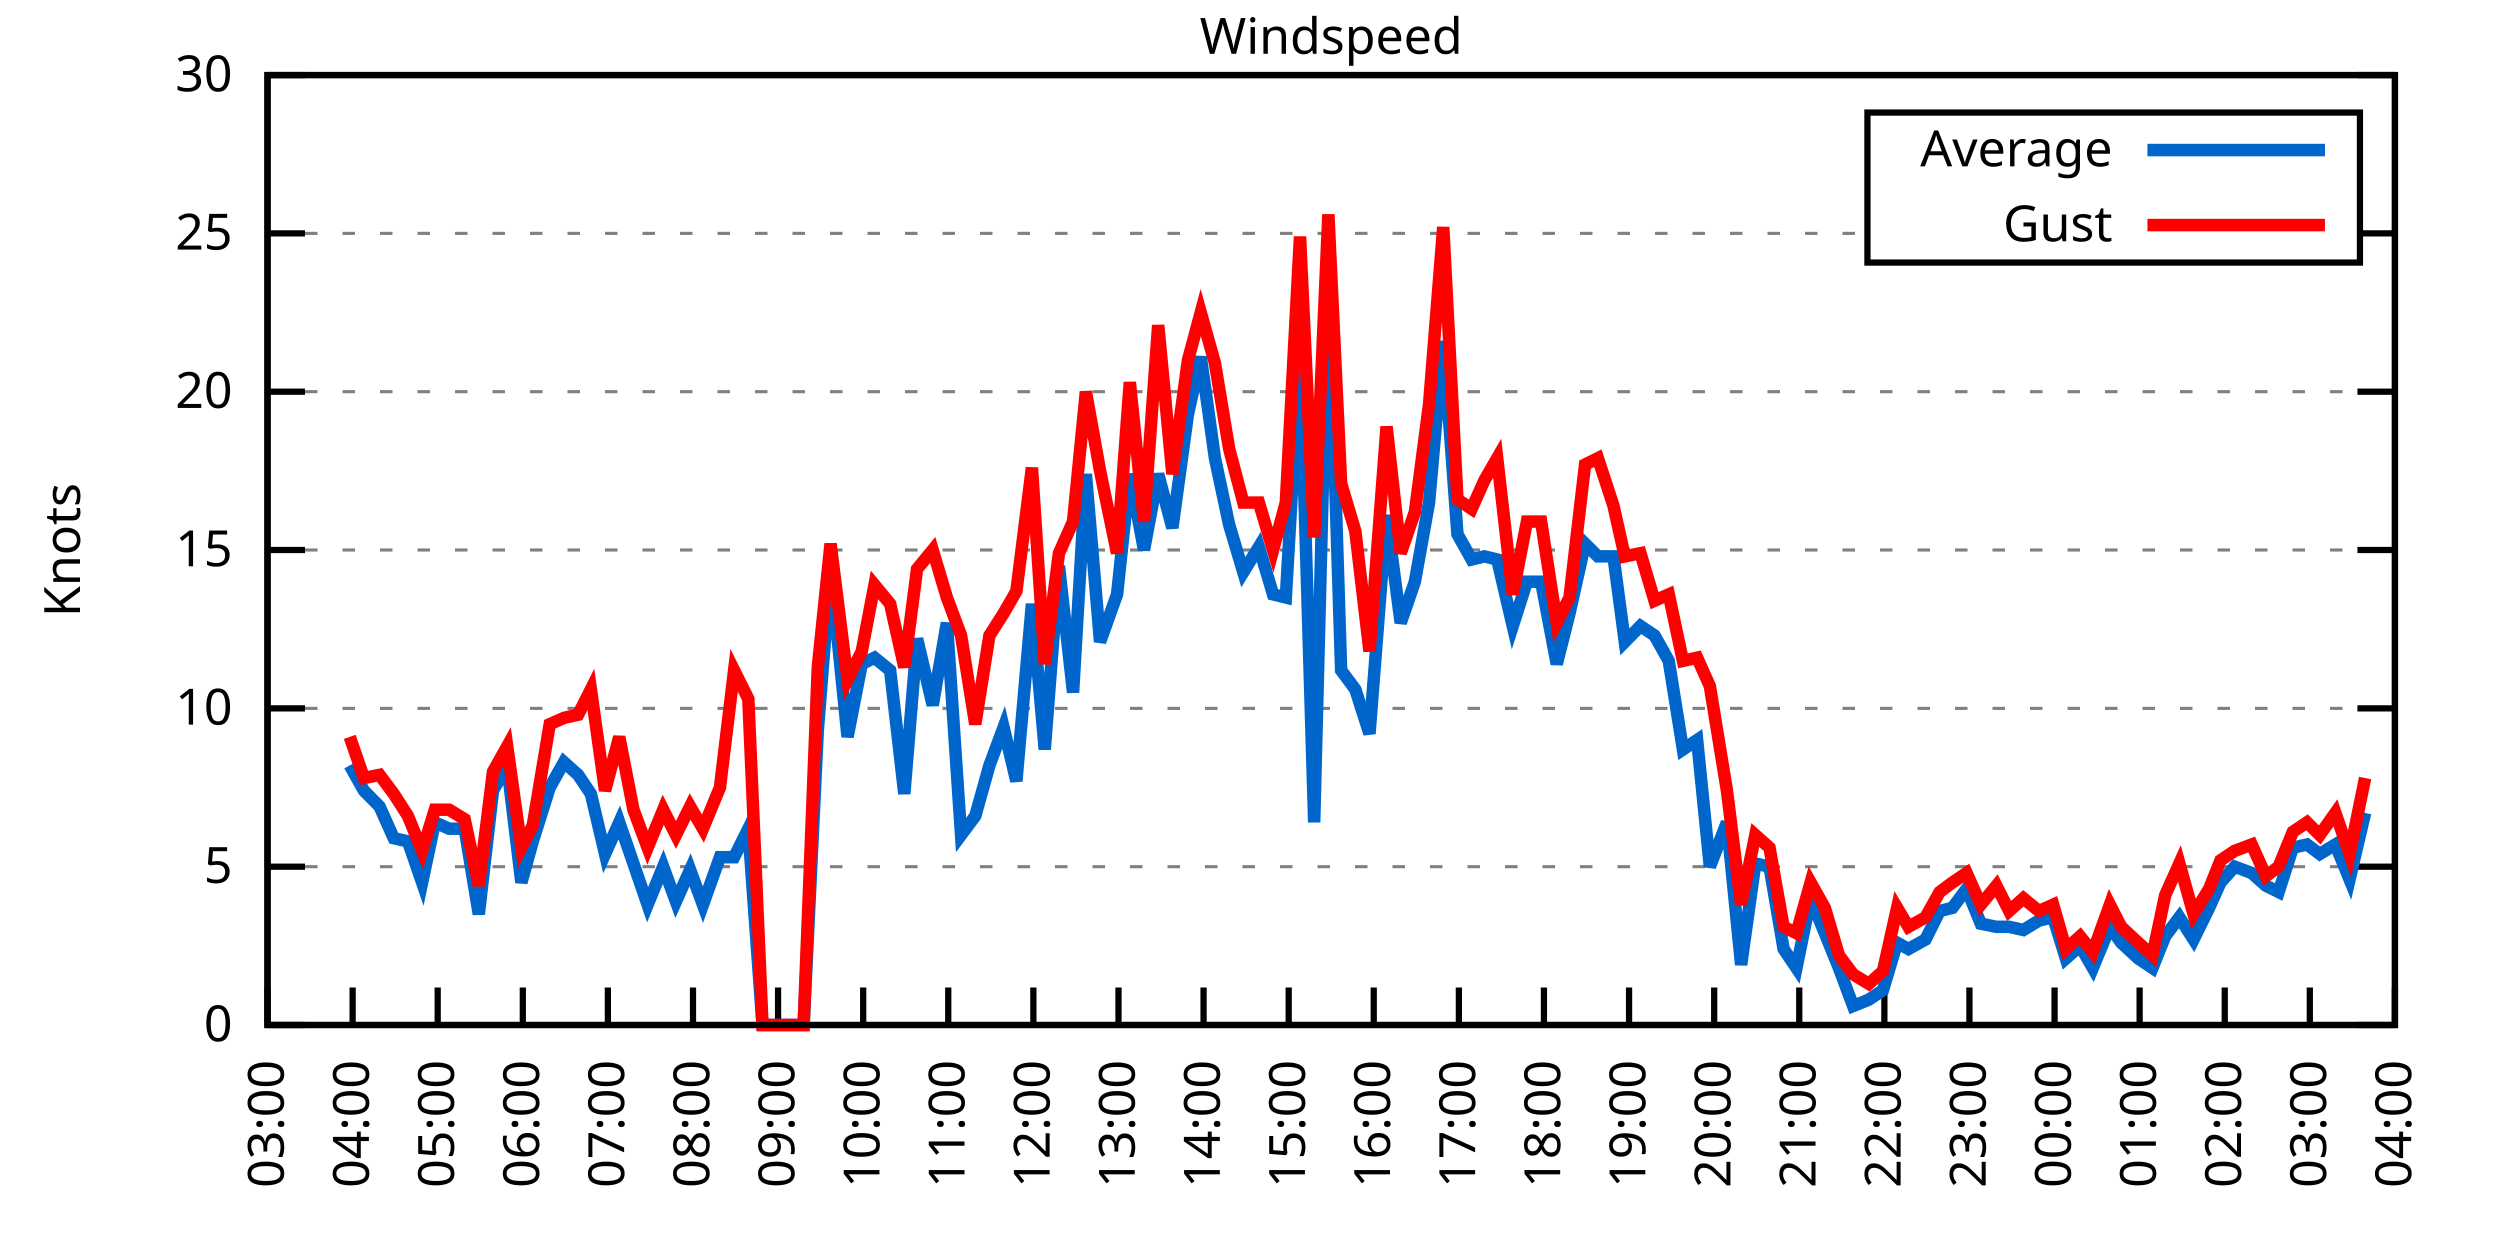
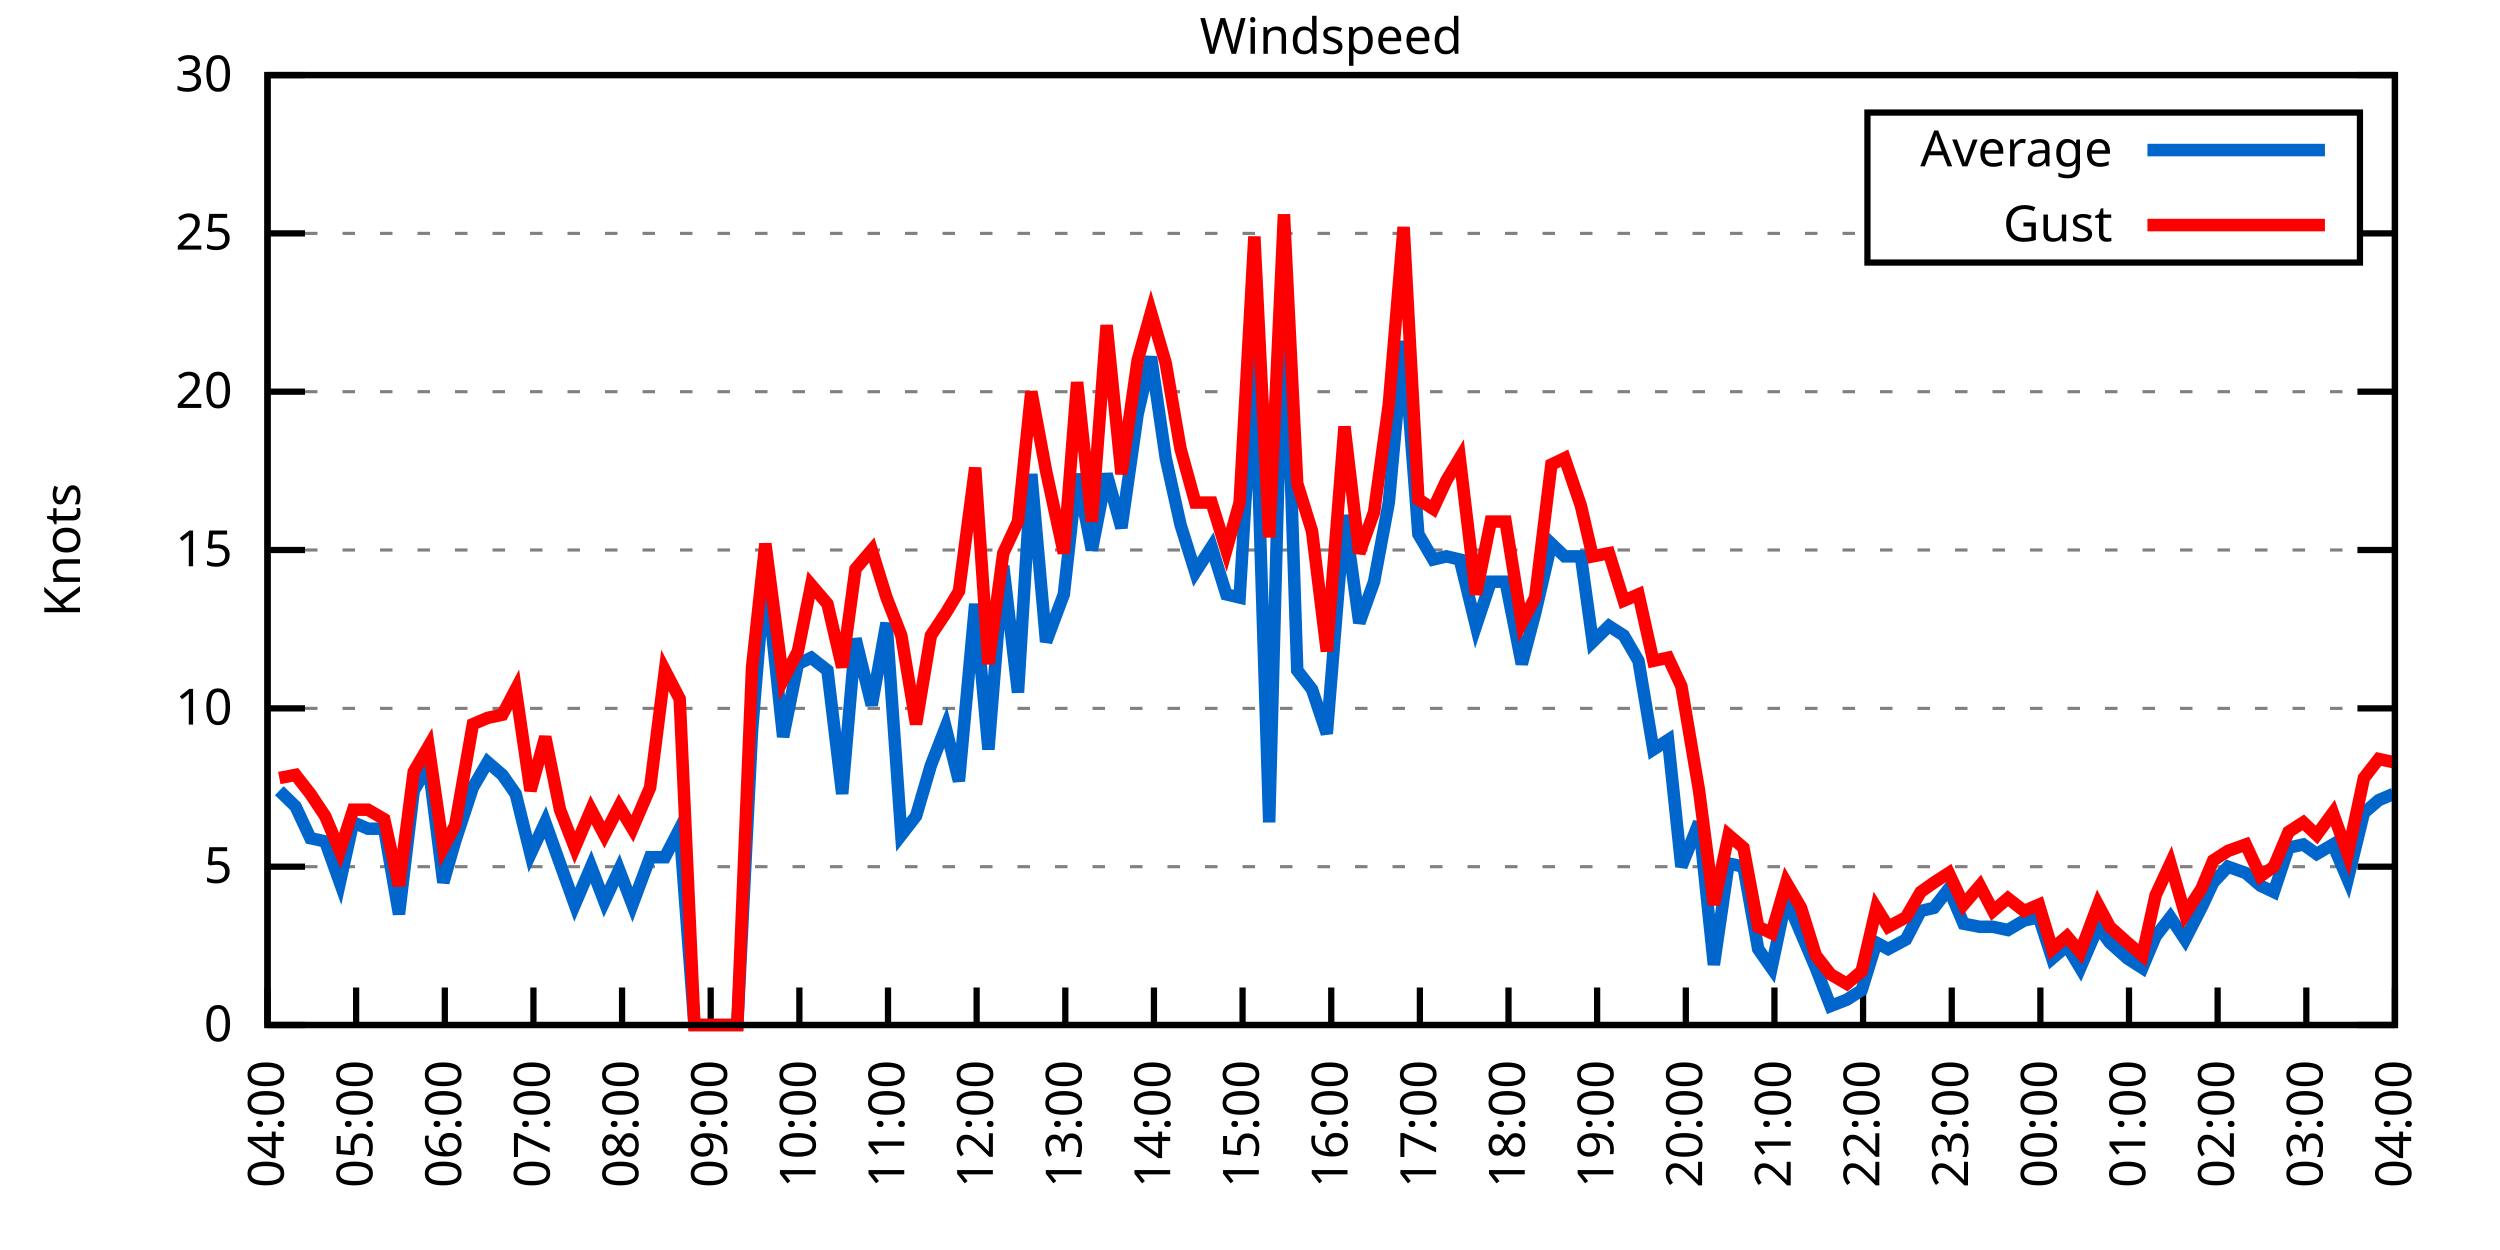
<svg xmlns="http://www.w3.org/2000/svg" xmlns:xlink="http://www.w3.org/1999/xlink" width="400" height="200" viewBox="0 0 400 200">
  <g id="gnuplot_canvas">
    <rect x="0" y="0" width="400" height="200" fill="none" />
    <defs>
      <circle id="gpDot" r="0.5" stroke-width="0.5" stroke="currentColor" />
      <path id="gpPt0" stroke-width="0.333" stroke="currentColor" d="M-1,0 h2 M0,-1 v2" />
      <path id="gpPt1" stroke-width="0.333" stroke="currentColor" d="M-1,-1 L1,1 M1,-1 L-1,1" />
      <path id="gpPt2" stroke-width="0.333" stroke="currentColor" d="M-1,0 L1,0 M0,-1 L0,1 M-1,-1 L1,1 M-1,1 L1,-1" />
      <rect id="gpPt3" stroke-width="0.333" stroke="currentColor" x="-1" y="-1" width="2" height="2" />
      <rect id="gpPt4" stroke-width="0.333" stroke="currentColor" fill="currentColor" x="-1" y="-1" width="2" height="2" />
      <circle id="gpPt5" stroke-width="0.333" stroke="currentColor" cx="0" cy="0" r="1" />
      <use xlink:href="#gpPt5" id="gpPt6" fill="currentColor" stroke="none" />
      <path id="gpPt7" stroke-width="0.333" stroke="currentColor" d="M0,-1.33 L-1.33,0.67 L1.33,0.67 z" />
      <use xlink:href="#gpPt7" id="gpPt8" fill="currentColor" stroke="none" />
      <use xlink:href="#gpPt7" id="gpPt9" stroke="currentColor" transform="rotate(180)" />
      <use xlink:href="#gpPt9" id="gpPt10" fill="currentColor" stroke="none" />
      <use xlink:href="#gpPt3" id="gpPt11" stroke="currentColor" transform="rotate(45)" />
      <use xlink:href="#gpPt11" id="gpPt12" fill="currentColor" stroke="none" />
      <path id="gpPt13" stroke-width="0.333" stroke="currentColor" d="M0,1.330 L1.265,0.411 L0.782,-1.067 L-0.782,-1.076 L-1.265,0.411 z" />
      <use xlink:href="#gpPt13" id="gpPt14" fill="currentColor" stroke="none" />
      <filter id="textbox" filterUnits="objectBoundingBox" x="0" y="0" height="1" width="1">
        <feFlood flood-color="white" flood-opacity="1" result="bgnd" />
        <feComposite in="SourceGraphic" in2="bgnd" operator="atop" />
      </filter>
      <filter id="greybox" filterUnits="objectBoundingBox" x="0" y="0" height="1" width="1">
        <feFlood flood-color="lightgrey" flood-opacity="1" result="grey" />
        <feComposite in="SourceGraphic" in2="grey" operator="atop" />
      </filter>
    </defs>
    <g fill="none" color="white" stroke="currentColor" stroke-width="1.00" stroke-linecap="butt" stroke-linejoin="miter">
</g>
    <g fill="none" color="black" stroke="currentColor" stroke-width="1.00" stroke-linecap="butt" stroke-linejoin="miter">
      <g stroke="none" shape-rendering="crispEdges">
        <polygon fill="rgb(255, 255, 255)" points="42.80,164.00 383.18,164.00 383.18,12.02 42.80,12.02 " />
      </g>
    </g>
    <g fill="none" color="black" stroke="currentColor" stroke-width="1.00" stroke-linecap="butt" stroke-linejoin="miter">
</g>
    <g fill="none" color="black" stroke="black" stroke-width="0.50" stroke-linecap="butt" stroke-linejoin="miter">
</g>
    <g fill="none" color="gray" stroke="currentColor" stroke-width="0.50" stroke-linecap="butt" stroke-linejoin="miter">
      <path stroke="gray" stroke-dasharray="2,4" class="gridline" d="M42.80,164.00 L383.19,164.00  " />
    </g>
    <g fill="none" color="gray" stroke="gray" stroke-width="1.00" stroke-linecap="butt" stroke-linejoin="miter">
</g>
    <g fill="none" color="black" stroke="currentColor" stroke-width="1.00" stroke-linecap="butt" stroke-linejoin="miter">
      <path stroke="black" d="M42.80,164.00 L48.80,164.00 M383.19,164.00 L377.19,164.00  " />
      <g transform="translate(37.20,166.60)" stroke="none" fill="black" font-family="Sans" font-size="8.00" text-anchor="end">
        <text>
          <tspan font-family="Sans"> 0</tspan>
        </text>
      </g>
    </g>
    <g fill="none" color="black" stroke="currentColor" stroke-width="1.00" stroke-linecap="butt" stroke-linejoin="miter">
</g>
    <g fill="none" color="black" stroke="black" stroke-width="0.50" stroke-linecap="butt" stroke-linejoin="miter">
</g>
    <g fill="none" color="gray" stroke="currentColor" stroke-width="0.50" stroke-linecap="butt" stroke-linejoin="miter">
      <path stroke="gray" stroke-dasharray="2,4" class="gridline" d="M42.80,138.67 L383.19,138.67  " />
    </g>
    <g fill="none" color="gray" stroke="gray" stroke-width="1.00" stroke-linecap="butt" stroke-linejoin="miter">
</g>
    <g fill="none" color="black" stroke="currentColor" stroke-width="1.00" stroke-linecap="butt" stroke-linejoin="miter">
      <path stroke="black" d="M42.80,138.67 L48.80,138.67 M383.19,138.67 L377.19,138.67  " />
      <g transform="translate(37.20,141.27)" stroke="none" fill="black" font-family="Sans" font-size="8.00" text-anchor="end">
        <text>
          <tspan font-family="Sans"> 5</tspan>
        </text>
      </g>
    </g>
    <g fill="none" color="black" stroke="currentColor" stroke-width="1.00" stroke-linecap="butt" stroke-linejoin="miter">
</g>
    <g fill="none" color="black" stroke="black" stroke-width="0.50" stroke-linecap="butt" stroke-linejoin="miter">
</g>
    <g fill="none" color="gray" stroke="currentColor" stroke-width="0.50" stroke-linecap="butt" stroke-linejoin="miter">
      <path stroke="gray" stroke-dasharray="2,4" class="gridline" d="M42.80,113.34 L383.19,113.34  " />
    </g>
    <g fill="none" color="gray" stroke="gray" stroke-width="1.00" stroke-linecap="butt" stroke-linejoin="miter">
</g>
    <g fill="none" color="black" stroke="currentColor" stroke-width="1.00" stroke-linecap="butt" stroke-linejoin="miter">
      <path stroke="black" d="M42.80,113.34 L48.80,113.34 M383.19,113.34 L377.19,113.34  " />
      <g transform="translate(37.20,115.94)" stroke="none" fill="black" font-family="Sans" font-size="8.00" text-anchor="end">
        <text>
          <tspan font-family="Sans"> 10</tspan>
        </text>
      </g>
    </g>
    <g fill="none" color="black" stroke="currentColor" stroke-width="1.00" stroke-linecap="butt" stroke-linejoin="miter">
</g>
    <g fill="none" color="black" stroke="black" stroke-width="0.50" stroke-linecap="butt" stroke-linejoin="miter">
</g>
    <g fill="none" color="gray" stroke="currentColor" stroke-width="0.50" stroke-linecap="butt" stroke-linejoin="miter">
      <path stroke="gray" stroke-dasharray="2,4" class="gridline" d="M42.80,88.00 L383.19,88.00  " />
    </g>
    <g fill="none" color="gray" stroke="gray" stroke-width="1.00" stroke-linecap="butt" stroke-linejoin="miter">
</g>
    <g fill="none" color="black" stroke="currentColor" stroke-width="1.00" stroke-linecap="butt" stroke-linejoin="miter">
      <path stroke="black" d="M42.80,88.00 L48.80,88.00 M383.19,88.00 L377.19,88.00  " />
      <g transform="translate(37.20,90.60)" stroke="none" fill="black" font-family="Sans" font-size="8.00" text-anchor="end">
        <text>
          <tspan font-family="Sans"> 15</tspan>
        </text>
      </g>
    </g>
    <g fill="none" color="black" stroke="currentColor" stroke-width="1.00" stroke-linecap="butt" stroke-linejoin="miter">
</g>
    <g fill="none" color="black" stroke="black" stroke-width="0.50" stroke-linecap="butt" stroke-linejoin="miter">
</g>
    <g fill="none" color="gray" stroke="currentColor" stroke-width="0.50" stroke-linecap="butt" stroke-linejoin="miter">
      <path stroke="gray" stroke-dasharray="2,4" class="gridline" d="M42.80,62.67 L383.19,62.67  " />
    </g>
    <g fill="none" color="gray" stroke="gray" stroke-width="1.00" stroke-linecap="butt" stroke-linejoin="miter">
</g>
    <g fill="none" color="black" stroke="currentColor" stroke-width="1.00" stroke-linecap="butt" stroke-linejoin="miter">
      <path stroke="black" d="M42.80,62.67 L48.80,62.67 M383.19,62.67 L377.19,62.67  " />
      <g transform="translate(37.20,65.27)" stroke="none" fill="black" font-family="Sans" font-size="8.00" text-anchor="end">
        <text>
          <tspan font-family="Sans"> 20</tspan>
        </text>
      </g>
    </g>
    <g fill="none" color="black" stroke="currentColor" stroke-width="1.00" stroke-linecap="butt" stroke-linejoin="miter">
</g>
    <g fill="none" color="black" stroke="black" stroke-width="0.50" stroke-linecap="butt" stroke-linejoin="miter">
</g>
    <g fill="none" color="gray" stroke="currentColor" stroke-width="0.50" stroke-linecap="butt" stroke-linejoin="miter">
      <path stroke="gray" stroke-dasharray="2,4" class="gridline" d="M42.80,37.34 L298.79,37.34 M377.59,37.34 L383.19,37.34  " />
    </g>
    <g fill="none" color="gray" stroke="gray" stroke-width="1.00" stroke-linecap="butt" stroke-linejoin="miter">
</g>
    <g fill="none" color="black" stroke="currentColor" stroke-width="1.00" stroke-linecap="butt" stroke-linejoin="miter">
      <path stroke="black" d="M42.80,37.34 L48.80,37.34 M383.19,37.34 L377.19,37.34  " />
      <g transform="translate(37.20,39.94)" stroke="none" fill="black" font-family="Sans" font-size="8.00" text-anchor="end">
        <text>
          <tspan font-family="Sans"> 25</tspan>
        </text>
      </g>
    </g>
    <g fill="none" color="black" stroke="currentColor" stroke-width="1.00" stroke-linecap="butt" stroke-linejoin="miter">
</g>
    <g fill="none" color="black" stroke="black" stroke-width="0.50" stroke-linecap="butt" stroke-linejoin="miter">
</g>
    <g fill="none" color="gray" stroke="currentColor" stroke-width="0.50" stroke-linecap="butt" stroke-linejoin="miter">
      <path stroke="gray" stroke-dasharray="2,4" class="gridline" d="M42.80,12.01 L383.19,12.01  " />
    </g>
    <g fill="none" color="gray" stroke="gray" stroke-width="1.00" stroke-linecap="butt" stroke-linejoin="miter">
</g>
    <g fill="none" color="black" stroke="currentColor" stroke-width="1.00" stroke-linecap="butt" stroke-linejoin="miter">
      <path stroke="black" d="M42.80,12.01 L48.80,12.01 M383.19,12.01 L377.19,12.01  " />
      <g transform="translate(37.20,14.61)" stroke="none" fill="black" font-family="Sans" font-size="8.00" text-anchor="end">
        <text>
          <tspan font-family="Sans"> 30</tspan>
        </text>
      </g>
    </g>
    <g fill="none" color="black" stroke="currentColor" stroke-width="1.00" stroke-linecap="butt" stroke-linejoin="miter">
      <path stroke="black" d="M42.80,164.00 L42.80,158.00  " />
      <g transform="translate(45.40,169.60) rotate(270.00)" stroke="none" fill="black" font-family="Sans" font-size="8.00" text-anchor="end">
        <text>
-           <tspan font-family="Sans">03:00</tspan>
-         </text>
-       </g>
-     </g>
-     <g fill="none" color="black" stroke="currentColor" stroke-width="1.00" stroke-linecap="butt" stroke-linejoin="miter">
-       <path stroke="black" d="M56.42,164.00 L56.42,158.00  " />
-       <g transform="translate(59.02,169.60) rotate(270.00)" stroke="none" fill="black" font-family="Sans" font-size="8.00" text-anchor="end">
-         <text>
          <tspan font-family="Sans">04:00</tspan>
        </text>
      </g>
    </g>
    <g fill="none" color="black" stroke="currentColor" stroke-width="1.00" stroke-linecap="butt" stroke-linejoin="miter">
-       <path stroke="black" d="M70.03,164.00 L70.03,158.00  " />
-       <g transform="translate(72.63,169.60) rotate(270.00)" stroke="none" fill="black" font-family="Sans" font-size="8.00" text-anchor="end">
+       <path stroke="black" d="M56.98,164.00 L56.98,158.00  " />
+       <g transform="translate(59.58,169.60) rotate(270.00)" stroke="none" fill="black" font-family="Sans" font-size="8.00" text-anchor="end">
        <text>
          <tspan font-family="Sans">05:00</tspan>
        </text>
      </g>
    </g>
    <g fill="none" color="black" stroke="currentColor" stroke-width="1.00" stroke-linecap="butt" stroke-linejoin="miter">
-       <path stroke="black" d="M83.65,164.00 L83.65,158.00  " />
-       <g transform="translate(86.25,169.60) rotate(270.00)" stroke="none" fill="black" font-family="Sans" font-size="8.00" text-anchor="end">
+       <path stroke="black" d="M71.17,164.00 L71.17,158.00  " />
+       <g transform="translate(73.77,169.60) rotate(270.00)" stroke="none" fill="black" font-family="Sans" font-size="8.00" text-anchor="end">
        <text>
          <tspan font-family="Sans">06:00</tspan>
        </text>
      </g>
    </g>
    <g fill="none" color="black" stroke="currentColor" stroke-width="1.00" stroke-linecap="butt" stroke-linejoin="miter">
-       <path stroke="black" d="M97.26,164.00 L97.26,158.00  " />
-       <g transform="translate(99.86,169.60) rotate(270.00)" stroke="none" fill="black" font-family="Sans" font-size="8.00" text-anchor="end">
+       <path stroke="black" d="M85.35,164.00 L85.35,158.00  " />
+       <g transform="translate(87.95,169.60) rotate(270.00)" stroke="none" fill="black" font-family="Sans" font-size="8.00" text-anchor="end">
        <text>
          <tspan font-family="Sans">07:00</tspan>
        </text>
      </g>
    </g>
    <g fill="none" color="black" stroke="currentColor" stroke-width="1.00" stroke-linecap="butt" stroke-linejoin="miter">
-       <path stroke="black" d="M110.88,164.00 L110.88,158.00  " />
-       <g transform="translate(113.48,169.60) rotate(270.00)" stroke="none" fill="black" font-family="Sans" font-size="8.00" text-anchor="end">
+       <path stroke="black" d="M99.53,164.00 L99.53,158.00  " />
+       <g transform="translate(102.13,169.60) rotate(270.00)" stroke="none" fill="black" font-family="Sans" font-size="8.00" text-anchor="end">
        <text>
          <tspan font-family="Sans">08:00</tspan>
        </text>
      </g>
    </g>
    <g fill="none" color="black" stroke="currentColor" stroke-width="1.00" stroke-linecap="butt" stroke-linejoin="miter">
-       <path stroke="black" d="M124.49,164.00 L124.49,158.00  " />
-       <g transform="translate(127.09,169.60) rotate(270.00)" stroke="none" fill="black" font-family="Sans" font-size="8.00" text-anchor="end">
+       <path stroke="black" d="M113.71,164.00 L113.71,158.00  " />
+       <g transform="translate(116.31,169.60) rotate(270.00)" stroke="none" fill="black" font-family="Sans" font-size="8.00" text-anchor="end">
        <text>
          <tspan font-family="Sans">09:00</tspan>
        </text>
      </g>
    </g>
    <g fill="none" color="black" stroke="currentColor" stroke-width="1.00" stroke-linecap="butt" stroke-linejoin="miter">
-       <path stroke="black" d="M138.11,164.00 L138.11,158.00  " />
-       <g transform="translate(140.71,169.60) rotate(270.00)" stroke="none" fill="black" font-family="Sans" font-size="8.00" text-anchor="end">
+       <path stroke="black" d="M127.90,164.00 L127.90,158.00  " />
+       <g transform="translate(130.50,169.60) rotate(270.00)" stroke="none" fill="black" font-family="Sans" font-size="8.00" text-anchor="end">
        <text>
          <tspan font-family="Sans">10:00</tspan>
        </text>
      </g>
    </g>
    <g fill="none" color="black" stroke="currentColor" stroke-width="1.00" stroke-linecap="butt" stroke-linejoin="miter">
-       <path stroke="black" d="M151.72,164.00 L151.72,158.00  " />
-       <g transform="translate(154.32,169.60) rotate(270.00)" stroke="none" fill="black" font-family="Sans" font-size="8.00" text-anchor="end">
+       <path stroke="black" d="M142.08,164.00 L142.08,158.00  " />
+       <g transform="translate(144.68,169.60) rotate(270.00)" stroke="none" fill="black" font-family="Sans" font-size="8.00" text-anchor="end">
        <text>
          <tspan font-family="Sans">11:00</tspan>
        </text>
      </g>
    </g>
    <g fill="none" color="black" stroke="currentColor" stroke-width="1.00" stroke-linecap="butt" stroke-linejoin="miter">
-       <path stroke="black" d="M165.34,164.00 L165.34,158.00  " />
-       <g transform="translate(167.94,169.60) rotate(270.00)" stroke="none" fill="black" font-family="Sans" font-size="8.00" text-anchor="end">
+       <path stroke="black" d="M156.26,164.00 L156.26,158.00  " />
+       <g transform="translate(158.86,169.60) rotate(270.00)" stroke="none" fill="black" font-family="Sans" font-size="8.00" text-anchor="end">
        <text>
          <tspan font-family="Sans">12:00</tspan>
        </text>
      </g>
    </g>
    <g fill="none" color="black" stroke="currentColor" stroke-width="1.00" stroke-linecap="butt" stroke-linejoin="miter">
-       <path stroke="black" d="M178.96,164.00 L178.96,158.00  " />
-       <g transform="translate(181.56,169.60) rotate(270.00)" stroke="none" fill="black" font-family="Sans" font-size="8.00" text-anchor="end">
+       <path stroke="black" d="M170.45,164.00 L170.45,158.00  " />
+       <g transform="translate(173.05,169.60) rotate(270.00)" stroke="none" fill="black" font-family="Sans" font-size="8.00" text-anchor="end">
        <text>
          <tspan font-family="Sans">13:00</tspan>
        </text>
      </g>
    </g>
    <g fill="none" color="black" stroke="currentColor" stroke-width="1.00" stroke-linecap="butt" stroke-linejoin="miter">
-       <path stroke="black" d="M192.57,164.00 L192.57,158.00  " />
-       <g transform="translate(195.17,169.60) rotate(270.00)" stroke="none" fill="black" font-family="Sans" font-size="8.00" text-anchor="end">
+       <path stroke="black" d="M184.63,164.00 L184.63,158.00  " />
+       <g transform="translate(187.23,169.60) rotate(270.00)" stroke="none" fill="black" font-family="Sans" font-size="8.00" text-anchor="end">
        <text>
          <tspan font-family="Sans">14:00</tspan>
        </text>
      </g>
    </g>
    <g fill="none" color="black" stroke="currentColor" stroke-width="1.00" stroke-linecap="butt" stroke-linejoin="miter">
-       <path stroke="black" d="M206.19,164.00 L206.19,158.00  " />
-       <g transform="translate(208.79,169.60) rotate(270.00)" stroke="none" fill="black" font-family="Sans" font-size="8.00" text-anchor="end">
+       <path stroke="black" d="M198.81,164.00 L198.81,158.00  " />
+       <g transform="translate(201.41,169.60) rotate(270.00)" stroke="none" fill="black" font-family="Sans" font-size="8.00" text-anchor="end">
        <text>
          <tspan font-family="Sans">15:00</tspan>
        </text>
      </g>
    </g>
    <g fill="none" color="black" stroke="currentColor" stroke-width="1.00" stroke-linecap="butt" stroke-linejoin="miter">
-       <path stroke="black" d="M219.80,164.00 L219.80,158.00  " />
-       <g transform="translate(222.40,169.60) rotate(270.00)" stroke="none" fill="black" font-family="Sans" font-size="8.00" text-anchor="end">
+       <path stroke="black" d="M213.00,164.00 L213.00,158.00  " />
+       <g transform="translate(215.60,169.60) rotate(270.00)" stroke="none" fill="black" font-family="Sans" font-size="8.00" text-anchor="end">
        <text>
          <tspan font-family="Sans">16:00</tspan>
        </text>
      </g>
    </g>
    <g fill="none" color="black" stroke="currentColor" stroke-width="1.00" stroke-linecap="butt" stroke-linejoin="miter">
-       <path stroke="black" d="M233.42,164.00 L233.42,158.00  " />
-       <g transform="translate(236.02,169.60) rotate(270.00)" stroke="none" fill="black" font-family="Sans" font-size="8.00" text-anchor="end">
+       <path stroke="black" d="M227.18,164.00 L227.18,158.00  " />
+       <g transform="translate(229.78,169.60) rotate(270.00)" stroke="none" fill="black" font-family="Sans" font-size="8.00" text-anchor="end">
        <text>
          <tspan font-family="Sans">17:00</tspan>
        </text>
      </g>
    </g>
    <g fill="none" color="black" stroke="currentColor" stroke-width="1.00" stroke-linecap="butt" stroke-linejoin="miter">
-       <path stroke="black" d="M247.03,164.00 L247.03,158.00  " />
-       <g transform="translate(249.63,169.60) rotate(270.00)" stroke="none" fill="black" font-family="Sans" font-size="8.00" text-anchor="end">
+       <path stroke="black" d="M241.36,164.00 L241.36,158.00  " />
+       <g transform="translate(243.96,169.60) rotate(270.00)" stroke="none" fill="black" font-family="Sans" font-size="8.00" text-anchor="end">
        <text>
          <tspan font-family="Sans">18:00</tspan>
        </text>
      </g>
    </g>
    <g fill="none" color="black" stroke="currentColor" stroke-width="1.00" stroke-linecap="butt" stroke-linejoin="miter">
-       <path stroke="black" d="M260.65,164.00 L260.65,158.00  " />
-       <g transform="translate(263.25,169.60) rotate(270.00)" stroke="none" fill="black" font-family="Sans" font-size="8.00" text-anchor="end">
+       <path stroke="black" d="M255.54,164.00 L255.54,158.00  " />
+       <g transform="translate(258.14,169.60) rotate(270.00)" stroke="none" fill="black" font-family="Sans" font-size="8.00" text-anchor="end">
        <text>
          <tspan font-family="Sans">19:00</tspan>
        </text>
      </g>
    </g>
    <g fill="none" color="black" stroke="currentColor" stroke-width="1.00" stroke-linecap="butt" stroke-linejoin="miter">
-       <path stroke="black" d="M274.27,164.00 L274.27,158.00  " />
-       <g transform="translate(276.87,169.60) rotate(270.00)" stroke="none" fill="black" font-family="Sans" font-size="8.00" text-anchor="end">
+       <path stroke="black" d="M269.73,164.00 L269.73,158.00  " />
+       <g transform="translate(272.33,169.60) rotate(270.00)" stroke="none" fill="black" font-family="Sans" font-size="8.00" text-anchor="end">
        <text>
          <tspan font-family="Sans">20:00</tspan>
        </text>
      </g>
    </g>
    <g fill="none" color="black" stroke="currentColor" stroke-width="1.00" stroke-linecap="butt" stroke-linejoin="miter">
-       <path stroke="black" d="M287.88,164.00 L287.88,158.00  " />
-       <g transform="translate(290.48,169.60) rotate(270.00)" stroke="none" fill="black" font-family="Sans" font-size="8.00" text-anchor="end">
+       <path stroke="black" d="M283.91,164.00 L283.91,158.00  " />
+       <g transform="translate(286.51,169.60) rotate(270.00)" stroke="none" fill="black" font-family="Sans" font-size="8.00" text-anchor="end">
        <text>
          <tspan font-family="Sans">21:00</tspan>
        </text>
      </g>
    </g>
    <g fill="none" color="black" stroke="currentColor" stroke-width="1.00" stroke-linecap="butt" stroke-linejoin="miter">
-       <path stroke="black" d="M301.50,164.00 L301.50,158.00  " />
-       <g transform="translate(304.10,169.60) rotate(270.00)" stroke="none" fill="black" font-family="Sans" font-size="8.00" text-anchor="end">
+       <path stroke="black" d="M298.09,164.00 L298.09,158.00  " />
+       <g transform="translate(300.69,169.60) rotate(270.00)" stroke="none" fill="black" font-family="Sans" font-size="8.00" text-anchor="end">
        <text>
          <tspan font-family="Sans">22:00</tspan>
        </text>
      </g>
    </g>
    <g fill="none" color="black" stroke="currentColor" stroke-width="1.00" stroke-linecap="butt" stroke-linejoin="miter">
-       <path stroke="black" d="M315.11,164.00 L315.11,158.00  " />
-       <g transform="translate(317.71,169.60) rotate(270.00)" stroke="none" fill="black" font-family="Sans" font-size="8.00" text-anchor="end">
+       <path stroke="black" d="M312.28,164.00 L312.28,158.00  " />
+       <g transform="translate(314.88,169.60) rotate(270.00)" stroke="none" fill="black" font-family="Sans" font-size="8.00" text-anchor="end">
        <text>
          <tspan font-family="Sans">23:00</tspan>
        </text>
      </g>
    </g>
    <g fill="none" color="black" stroke="currentColor" stroke-width="1.00" stroke-linecap="butt" stroke-linejoin="miter">
-       <path stroke="black" d="M328.73,164.00 L328.73,158.00  " />
-       <g transform="translate(331.33,169.60) rotate(270.00)" stroke="none" fill="black" font-family="Sans" font-size="8.00" text-anchor="end">
+       <path stroke="black" d="M326.46,164.00 L326.46,158.00  " />
+       <g transform="translate(329.06,169.60) rotate(270.00)" stroke="none" fill="black" font-family="Sans" font-size="8.00" text-anchor="end">
        <text>
          <tspan font-family="Sans">00:00</tspan>
        </text>
      </g>
    </g>
    <g fill="none" color="black" stroke="currentColor" stroke-width="1.00" stroke-linecap="butt" stroke-linejoin="miter">
-       <path stroke="black" d="M342.34,164.00 L342.34,158.00  " />
-       <g transform="translate(344.94,169.60) rotate(270.00)" stroke="none" fill="black" font-family="Sans" font-size="8.00" text-anchor="end">
+       <path stroke="black" d="M340.64,164.00 L340.64,158.00  " />
+       <g transform="translate(343.24,169.60) rotate(270.00)" stroke="none" fill="black" font-family="Sans" font-size="8.00" text-anchor="end">
        <text>
          <tspan font-family="Sans">01:00</tspan>
        </text>
      </g>
    </g>
    <g fill="none" color="black" stroke="currentColor" stroke-width="1.00" stroke-linecap="butt" stroke-linejoin="miter">
-       <path stroke="black" d="M355.96,164.00 L355.96,158.00  " />
-       <g transform="translate(358.56,169.60) rotate(270.00)" stroke="none" fill="black" font-family="Sans" font-size="8.00" text-anchor="end">
+       <path stroke="black" d="M354.82,164.00 L354.82,158.00  " />
+       <g transform="translate(357.42,169.60) rotate(270.00)" stroke="none" fill="black" font-family="Sans" font-size="8.00" text-anchor="end">
        <text>
          <tspan font-family="Sans">02:00</tspan>
        </text>
      </g>
    </g>
    <g fill="none" color="black" stroke="currentColor" stroke-width="1.00" stroke-linecap="butt" stroke-linejoin="miter">
-       <path stroke="black" d="M369.57,164.00 L369.57,158.00  " />
-       <g transform="translate(372.17,169.60) rotate(270.00)" stroke="none" fill="black" font-family="Sans" font-size="8.00" text-anchor="end">
+       <path stroke="black" d="M369.01,164.00 L369.01,158.00  " />
+       <g transform="translate(371.61,169.60) rotate(270.00)" stroke="none" fill="black" font-family="Sans" font-size="8.00" text-anchor="end">
        <text>
          <tspan font-family="Sans">03:00</tspan>
        </text>
      </g>
    </g>
    <g fill="none" color="black" stroke="currentColor" stroke-width="1.00" stroke-linecap="butt" stroke-linejoin="miter">
      <path stroke="black" d="M383.19,164.00 L383.19,158.00  " />
      <g transform="translate(385.79,169.60) rotate(270.00)" stroke="none" fill="black" font-family="Sans" font-size="8.00" text-anchor="end">
        <text>
          <tspan font-family="Sans">04:00</tspan>
        </text>
      </g>
    </g>
    <g fill="none" color="black" stroke="currentColor" stroke-width="1.00" stroke-linecap="butt" stroke-linejoin="miter">
</g>
    <g fill="none" color="black" stroke="currentColor" stroke-width="1.00" stroke-linecap="butt" stroke-linejoin="miter">
      <path stroke="black" d="M42.80,12.01 L42.80,164.00 L383.19,164.00 L383.19,12.01 L42.80,12.01 Z  " />
    </g>
    <g fill="none" color="black" stroke="currentColor" stroke-width="1.00" stroke-linecap="butt" stroke-linejoin="miter">
</g>
    <g fill="none" color="black" stroke="currentColor" stroke-width="1.00" stroke-linecap="butt" stroke-linejoin="miter">
      <path stroke="black" d="M298.79,42.01 L298.79,18.01 L377.59,18.01 L377.59,42.01 L298.79,42.01 Z  " />
    </g>
    <g id="Windspeed_plot_1">
      <g fill="none" color="white" stroke="black" stroke-width="2.00" stroke-linecap="butt" stroke-linejoin="miter">
</g>
      <g fill="none" color="black" stroke="currentColor" stroke-width="2.00" stroke-linecap="butt" stroke-linejoin="miter">
        <g transform="translate(337.99,26.61)" stroke="none" fill="black" font-family="Sans" font-size="8.00" text-anchor="end">
          <text>
            <tspan font-family="Sans">Average</tspan>
          </text>
        </g>
      </g>
      <g fill="none" color="black" stroke="currentColor" stroke-width="2.00" stroke-linecap="butt" stroke-linejoin="miter">
-         <path stroke="rgb(  0, 102, 204)" d="M343.59,24.01 L371.99,24.01 M55.96,122.46 L58.23,126.51 L60.73,129.04 L63.00,134.11 L65.27,134.62 L67.54,141.20   L69.58,131.58 L71.85,132.59 L74.34,132.59 L76.61,146.27 L78.88,126.51 L81.15,122.46 L83.42,141.20 L85.24,134.62   L87.96,126.00 L90.23,121.95 L92.50,123.98 L94.54,127.02 L96.81,136.64 L99.08,131.58 L101.35,138.16 L103.62,144.75   L106.11,138.67 L108.15,144.24 L110.42,139.17 L112.47,144.75 L115.19,137.15 L117.46,137.15 L119.73,132.59 L122.00,164.00   L124.27,164.00 L126.31,164.00 L128.58,164.00 L130.85,116.88 L132.89,91.04 L135.61,117.90 L137.88,106.24 L139.92,105.23   L142.42,107.26 L144.69,127.02 L146.73,102.19 L149.23,112.83 L151.50,99.66 L153.77,133.60 L156.04,130.56 L158.31,122.46   L160.57,116.38 L162.62,124.99 L165.11,96.62 L167.16,119.92 L169.43,90.54 L171.69,110.80 L173.74,75.85 L176.01,102.70   L178.73,95.10 L180.77,75.85 L183.04,88.00 L185.31,75.85 L187.58,84.46 L190.08,66.22 L192.12,57.10 L194.39,73.31   L196.66,83.95 L198.93,91.55 L201.42,87.50 L203.69,95.10 L205.73,95.60 L208.00,56.09 L210.27,131.58 L212.54,42.91   L214.58,107.26 L216.85,110.30 L219.12,117.39 L221.85,82.43 L224.11,99.66 L226.38,93.07 L228.65,80.41 L230.92,54.57   L233.19,85.47 L235.46,89.52 L237.50,89.02 L239.55,89.52 L242.04,100.16 L244.31,93.07 L246.58,93.07 L249.08,106.24   L251.12,98.14 L253.61,86.99 L255.66,89.02 L258.15,89.02 L259.97,102.70 L262.47,100.16 L264.73,101.68 L267.00,105.74   L269.27,119.92 L271.54,118.40 L273.58,138.67 L276.31,131.58 L278.58,154.37 L280.85,138.16 L283.12,138.67 L285.38,151.84   L287.43,154.88 L289.70,143.73 L291.97,149.31 L294.23,154.88 L296.50,160.96 L299.00,159.95 L301.27,158.43 L303.54,150.83   L305.35,151.84 L308.08,150.32 L310.35,145.76 L312.39,145.25 L314.66,142.21 L316.93,147.79 L319.42,148.29 L321.47,148.29   L323.74,148.80 L326.23,147.28 L328.50,146.77 L330.54,153.36 L332.81,151.33 L334.85,154.88 L337.58,148.29 L339.39,150.83   L342.12,153.36 L344.39,154.88 L346.43,149.81 L348.70,146.77 L350.97,150.32 L353.46,145.25 L355.28,141.20 L357.55,138.67   L360.27,139.68 L362.54,141.71 L364.58,142.72 L366.85,135.63 L369.12,135.12 L371.16,136.64 L373.66,135.12 L375.93,140.69   L378.42,130.06  " />
+         <path stroke="rgb(  0, 102, 204)" d="M343.59,24.01 L371.99,24.01 M44.69,126.51 L47.29,129.04 L49.66,134.11 L52.02,134.62 L54.38,141.20 L56.51,131.58   L58.87,132.59 L61.47,132.59 L63.84,146.27 L66.20,126.51 L68.57,122.46 L70.93,141.20 L72.82,134.62 L75.66,126.00   L78.02,121.95 L80.38,123.98 L82.51,127.02 L84.88,136.64 L87.24,131.58 L89.60,138.16 L91.97,144.75 L94.57,138.67   L96.70,144.24 L99.06,139.17 L101.19,144.75 L104.02,137.15 L106.39,137.15 L108.75,132.59 L111.11,164.00 L113.48,164.00   L115.61,164.00 L117.97,164.00 L120.33,116.88 L122.46,91.04 L125.30,117.90 L127.66,106.24 L129.79,105.23 L132.39,107.26   L134.75,127.02 L136.88,102.19 L139.48,112.83 L141.84,99.66 L144.21,133.60 L146.57,130.56 L148.94,122.46 L151.30,116.38   L153.43,124.99 L156.03,96.62 L158.15,119.92 L160.52,90.54 L162.88,110.80 L165.01,75.85 L167.37,102.70 L170.21,95.10   L172.34,75.85 L174.70,88.00 L177.06,75.85 L179.43,84.46 L182.03,66.22 L184.16,57.10 L186.52,73.31 L188.88,83.95   L191.25,91.55 L193.85,87.50 L196.21,95.10 L198.34,95.60 L200.70,56.09 L203.07,131.58 L205.43,42.91 L207.56,107.26   L209.92,110.30 L212.29,117.39 L215.12,82.43 L217.49,99.66 L219.85,93.07 L222.21,80.41 L224.58,54.57 L226.94,85.47   L229.31,89.52 L231.43,89.02 L233.56,89.52 L236.16,100.16 L238.52,93.07 L240.89,93.07 L243.49,106.24 L245.62,98.14   L248.22,86.99 L250.34,89.02 L252.94,89.02 L254.83,102.70 L257.43,100.16 L259.80,101.68 L262.16,105.74 L264.53,119.92   L266.89,118.40 L269.02,138.67 L271.85,131.58 L274.22,154.37 L276.58,138.16 L278.95,138.67 L281.31,151.84 L283.44,154.88   L285.80,143.73 L288.16,149.31 L290.53,154.88 L292.89,160.96 L295.49,159.95 L297.86,158.43 L300.22,150.83 L302.11,151.84   L304.95,150.32 L307.31,145.76 L309.44,145.25 L311.80,142.21 L314.17,147.79 L316.77,148.29 L318.89,148.29 L321.26,148.80   L323.86,147.28 L326.22,146.77 L328.35,153.36 L330.71,151.33 L332.84,154.88 L335.68,148.29 L337.57,150.83 L340.40,153.36   L342.77,154.88 L344.90,149.81 L347.26,146.77 L349.62,150.32 L352.22,145.25 L354.12,141.20 L356.48,138.67 L359.32,139.68   L361.68,141.71 L363.81,142.72 L366.17,135.63 L368.53,135.12 L370.66,136.64 L373.26,135.12 L375.63,140.69 L378.23,130.06   L380.59,128.03 L382.95,127.02  " />
      </g>
    </g>
    <g id="Windspeed_plot_2">
      <g fill="none" color="black" stroke="currentColor" stroke-width="2.00" stroke-linecap="butt" stroke-linejoin="miter">
        <g transform="translate(337.99,38.61)" stroke="none" fill="black" font-family="Sans" font-size="8.00" text-anchor="end">
          <text>
            <tspan font-family="Sans">Gust</tspan>
          </text>
        </g>
      </g>
      <g fill="none" color="black" stroke="currentColor" stroke-width="2.00" stroke-linecap="butt" stroke-linejoin="miter">
-         <path stroke="rgb(255,   0,   0)" d="M343.59,36.01 L371.99,36.01 M55.96,117.90 L58.23,124.48 L60.73,123.98 L63.00,127.02 L65.27,130.56 L67.54,136.14   L69.58,129.55 L71.85,129.55 L74.34,131.07 L76.61,141.71 L78.88,123.47 L81.15,119.42 L83.42,135.63 L85.24,132.08   L87.96,115.87 L90.23,114.86 L92.50,114.35 L94.54,110.30 L96.81,126.51 L99.08,117.90 L101.35,129.55 L103.62,135.63   L106.11,129.55 L108.15,133.60 L110.42,129.04 L112.47,132.59 L115.19,126.00 L117.46,107.26 L119.73,111.82 L122.00,164.00   L124.27,164.00 L126.31,164.00 L128.58,164.00 L130.85,106.75 L132.89,86.99 L135.61,108.78 L137.88,104.22 L139.92,93.58   L142.42,96.62 L144.69,106.75 L146.73,91.04 L149.23,88.00 L151.50,95.60 L153.77,101.68 L156.04,115.87 L158.31,101.68   L160.57,98.14 L162.62,94.59 L165.11,74.83 L167.16,106.24 L169.43,88.51 L171.69,83.45 L173.74,62.67 L176.01,75.34   L178.73,88.51 L180.77,61.15 L183.04,83.45 L185.31,52.03 L187.58,75.85 L190.08,57.61 L192.12,50.01 L194.39,58.11   L196.66,71.79 L198.93,80.41 L201.42,80.41 L203.69,88.00 L205.73,80.41 L208.00,37.85 L210.27,85.98 L212.54,34.30   L214.58,77.37 L216.85,84.97 L219.12,104.22 L221.85,68.25 L224.11,88.51 L226.38,81.93 L228.65,64.70 L230.92,36.33   L233.19,79.90 L235.46,81.42 L237.50,76.86 L239.55,73.31 L242.04,95.10 L244.31,83.45 L246.58,83.45 L249.08,99.66   L251.12,95.60 L253.61,74.33 L255.66,73.31 L258.15,80.91 L259.97,89.02 L262.47,88.51 L264.73,96.11 L267.00,95.10   L269.27,105.74 L271.54,105.23 L273.58,109.79 L276.31,126.51 L278.58,144.75 L280.85,133.60 L283.12,135.63 L285.38,148.29   L287.43,149.31 L289.70,141.20 L291.97,145.25 L294.23,152.85 L296.50,155.89 L299.00,157.41 L301.27,155.39 L303.54,145.25   L305.35,148.29 L308.08,146.77 L310.35,142.72 L312.39,141.20 L314.66,139.68 L316.93,144.75 L319.42,141.71 L321.47,145.76   L323.74,143.73 L326.23,145.76 L328.50,144.75 L330.54,151.84 L332.81,149.81 L334.85,152.35 L337.58,144.75 L339.39,148.29   L342.12,150.83 L344.39,152.85 L346.43,143.23 L348.70,138.16 L350.97,146.27 L353.46,142.21 L355.28,137.66 L357.55,136.14   L360.27,135.12 L362.54,140.19 L364.58,138.67 L366.85,133.10 L369.12,131.58 L371.16,133.60 L373.66,130.06 L375.93,136.64   L378.42,124.48  " />
+         <path stroke="rgb(255,   0,   0)" d="M343.59,36.01 L371.99,36.01 M44.69,124.48 L47.29,123.98 L49.66,127.02 L52.02,130.56 L54.38,136.14 L56.51,129.55   L58.87,129.55 L61.47,131.07 L63.84,141.71 L66.20,123.47 L68.57,119.42 L70.93,135.63 L72.82,132.08 L75.66,115.87   L78.02,114.86 L80.38,114.35 L82.51,110.30 L84.88,126.51 L87.24,117.90 L89.60,129.55 L91.97,135.63 L94.57,129.55   L96.70,133.60 L99.06,129.04 L101.19,132.59 L104.02,126.00 L106.39,107.26 L108.75,111.82 L111.11,164.00 L113.48,164.00   L115.61,164.00 L117.97,164.00 L120.33,106.75 L122.46,86.99 L125.30,108.78 L127.66,104.22 L129.79,93.58 L132.39,96.62   L134.75,106.75 L136.88,91.04 L139.48,88.00 L141.84,95.60 L144.21,101.68 L146.57,115.87 L148.94,101.68 L151.30,98.14   L153.43,94.59 L156.03,74.83 L158.15,106.24 L160.52,88.51 L162.88,83.45 L165.01,62.67 L167.37,75.34 L170.21,88.51   L172.34,61.15 L174.70,83.45 L177.06,52.03 L179.43,75.85 L182.03,57.61 L184.16,50.01 L186.52,58.11 L188.88,71.79   L191.25,80.41 L193.85,80.41 L196.21,88.00 L198.34,80.41 L200.70,37.85 L203.07,85.98 L205.43,34.30 L207.56,77.37   L209.92,84.97 L212.29,104.22 L215.12,68.25 L217.49,88.51 L219.85,81.93 L222.21,64.70 L224.58,36.33 L226.94,79.90   L229.31,81.42 L231.43,76.86 L233.56,73.31 L236.16,95.10 L238.52,83.45 L240.89,83.45 L243.49,99.66 L245.62,95.60   L248.22,74.33 L250.34,73.31 L252.94,80.91 L254.83,89.02 L257.43,88.51 L259.80,96.11 L262.16,95.10 L264.53,105.74   L266.89,105.23 L269.02,109.79 L271.85,126.51 L274.22,144.75 L276.58,133.60 L278.95,135.63 L281.31,148.29 L283.44,149.31   L285.80,141.20 L288.16,145.25 L290.53,152.85 L292.89,155.89 L295.49,157.41 L297.86,155.39 L300.22,145.25 L302.11,148.29   L304.95,146.77 L307.31,142.72 L309.44,141.20 L311.80,139.68 L314.17,144.75 L316.77,141.71 L318.89,145.76 L321.26,143.73   L323.86,145.76 L326.22,144.75 L328.35,151.84 L330.71,149.81 L332.84,152.35 L335.68,144.75 L337.57,148.29 L340.40,150.83   L342.77,152.85 L344.90,143.23 L347.26,138.16 L349.62,146.27 L352.22,142.21 L354.12,137.66 L356.48,136.14 L359.32,135.12   L361.68,140.19 L363.81,138.67 L366.17,133.10 L368.53,131.58 L370.66,133.60 L373.26,130.06 L375.63,136.64 L378.23,124.48   L380.59,121.44 L382.95,121.95  " />
      </g>
    </g>
    <g fill="none" color="black" stroke="currentColor" stroke-width="2.00" stroke-linecap="butt" stroke-linejoin="miter">
</g>
    <g fill="none" color="black" stroke="black" stroke-width="1.00" stroke-linecap="butt" stroke-linejoin="miter">
</g>
    <g fill="none" color="black" stroke="currentColor" stroke-width="1.00" stroke-linecap="butt" stroke-linejoin="miter">
      <path stroke="black" d="M42.80,12.01 L42.80,164.00 L383.19,164.00 L383.19,12.01 L42.80,12.01 Z  " />
      <g transform="translate(12.80,88.01) rotate(270.00)" stroke="none" fill="black" font-family="Sans" font-size="8.00" text-anchor="middle">
        <text>
          <tspan font-family="Sans">Knots</tspan>
        </text>
      </g>
    </g>
    <g fill="none" color="black" stroke="currentColor" stroke-width="1.00" stroke-linecap="butt" stroke-linejoin="miter">
</g>
    <g fill="none" color="black" stroke="currentColor" stroke-width="1.00" stroke-linecap="butt" stroke-linejoin="miter">
      <g transform="translate(212.99,8.61)" stroke="none" fill="black" font-family="Sans" font-size="8.00" text-anchor="middle">
        <text>
          <tspan font-family="Sans">Windspeed</tspan>
        </text>
      </g>
    </g>
    <g fill="none" color="black" stroke="currentColor" stroke-width="1.00" stroke-linecap="butt" stroke-linejoin="miter">
</g>
  </g>
</svg>
